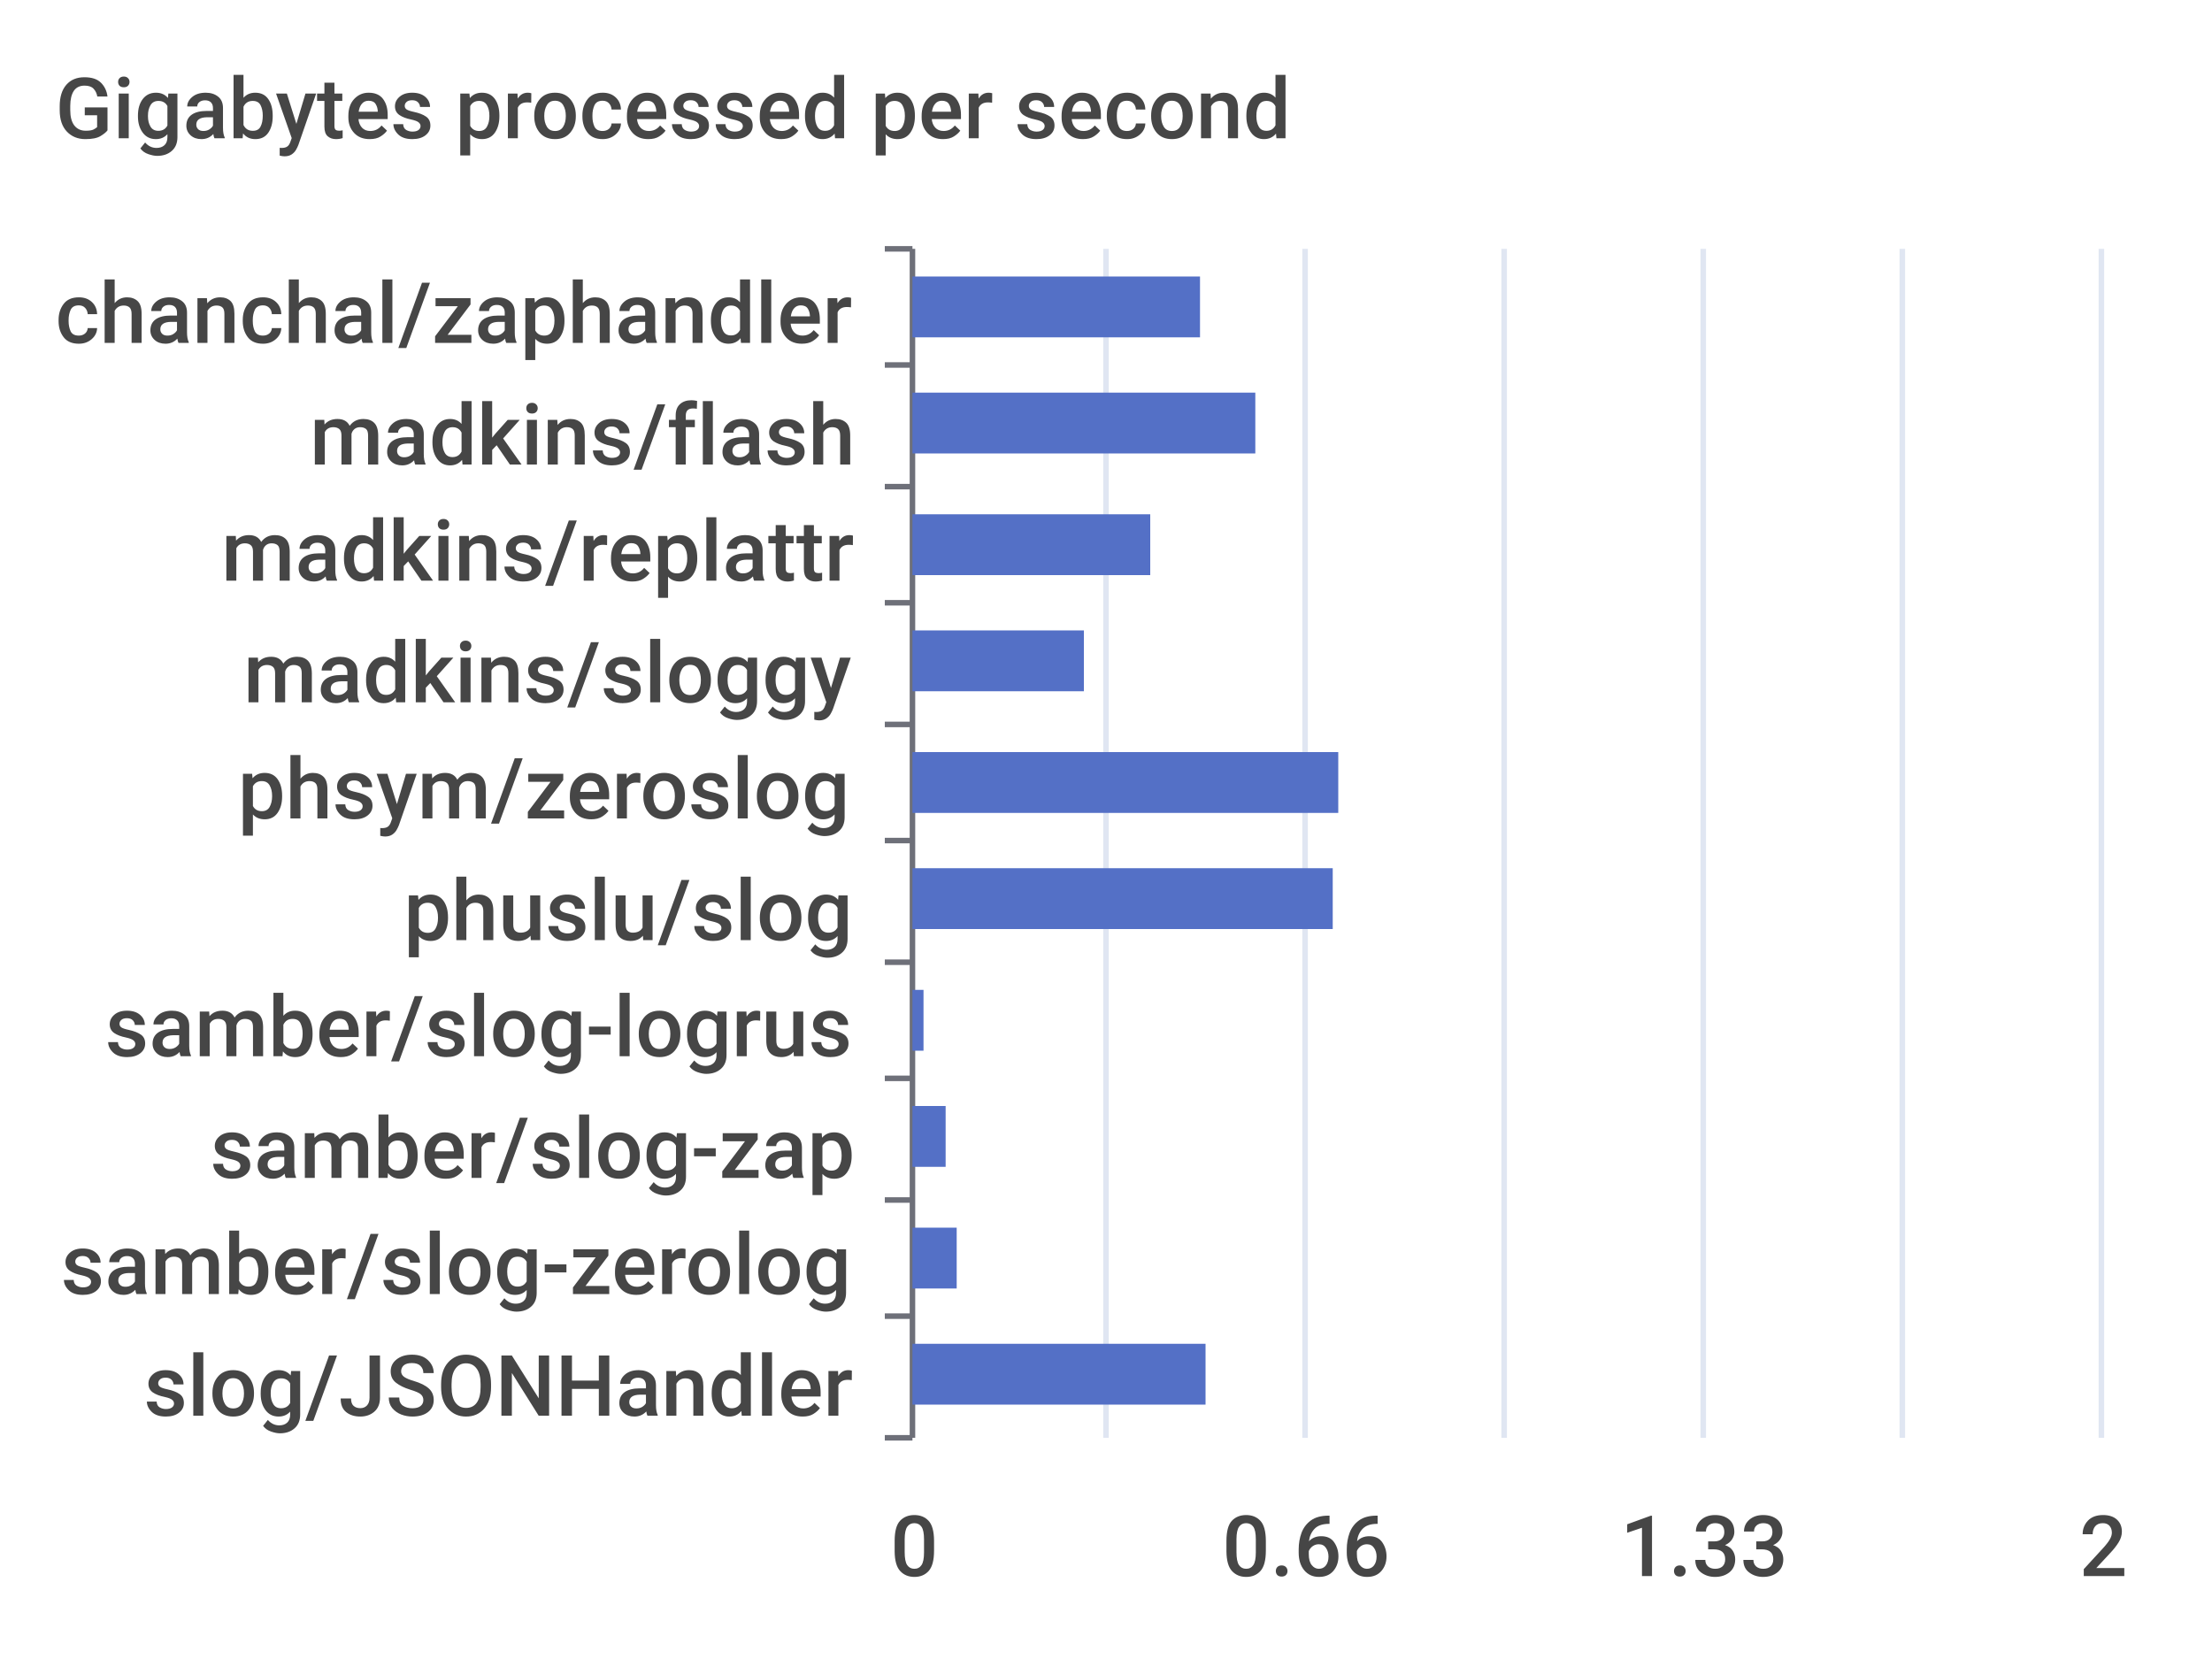
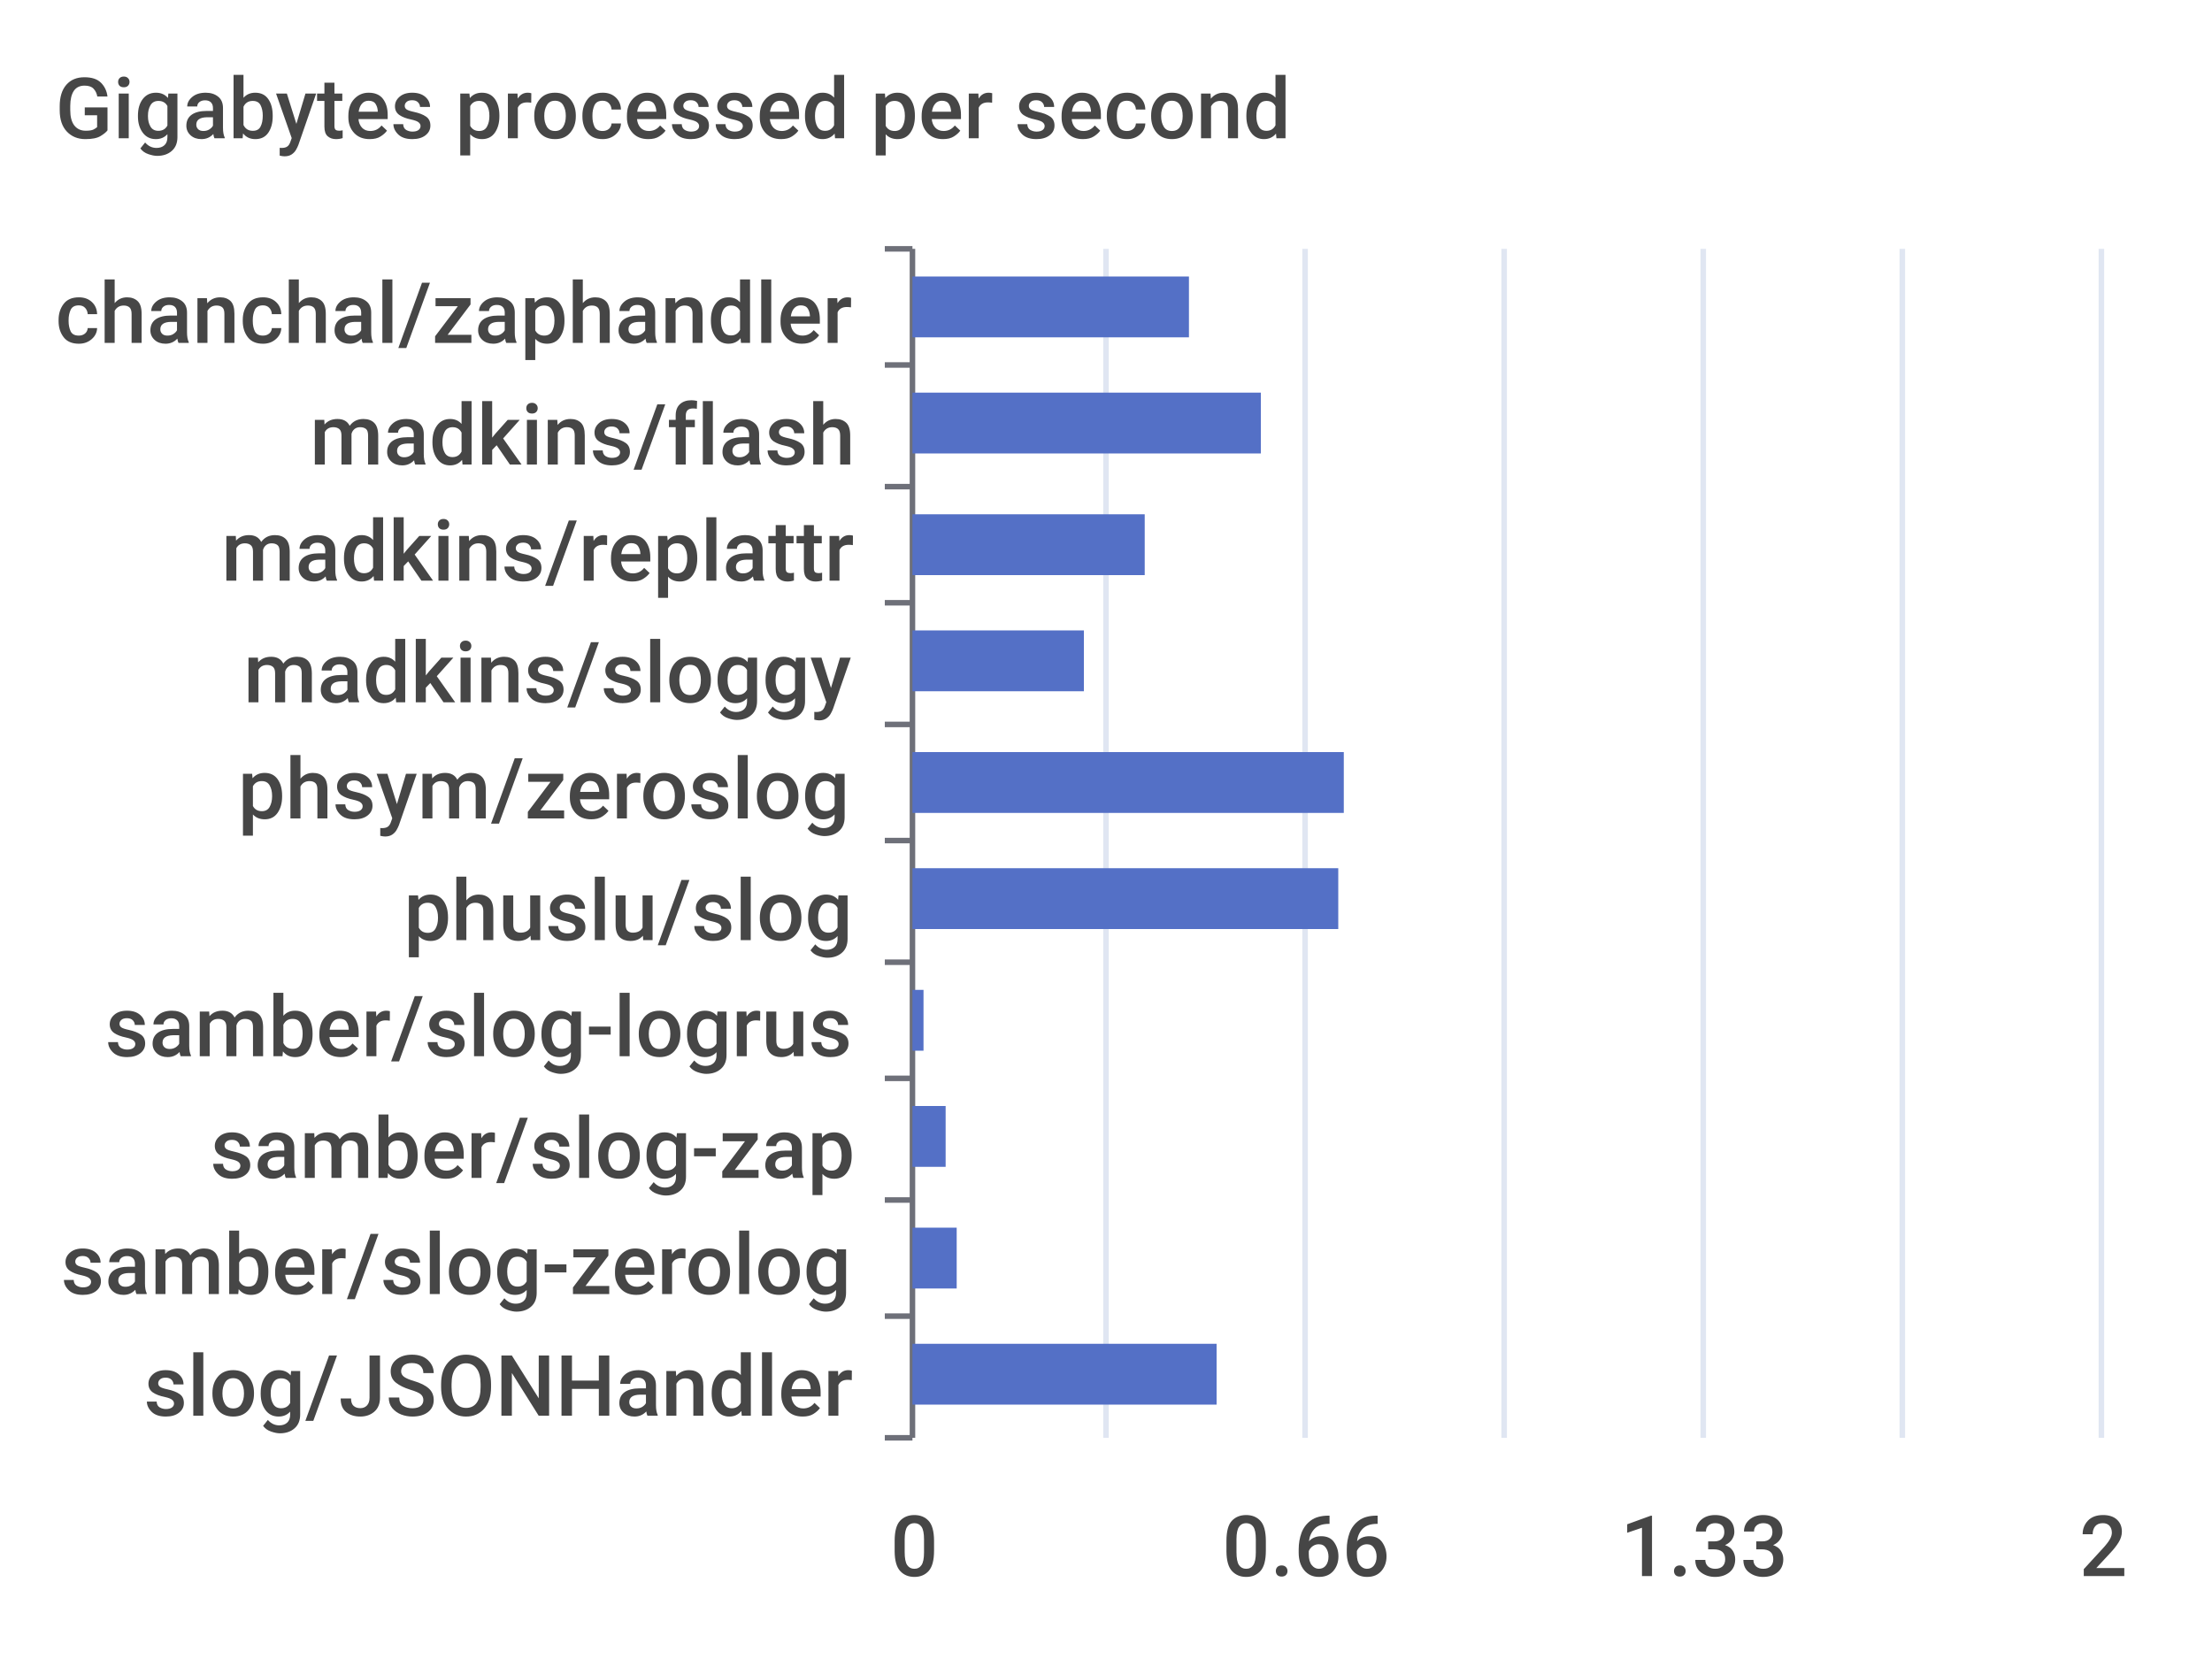
<svg xmlns="http://www.w3.org/2000/svg" width="400" height="300">\n<path d="M 0 0 L 400 0 L 400 300 L 0 300 L 0 0" style="stroke-width:0;stroke:none;fill:rgba(255,255,255,1.0)" />
  <text x="10" y="25" style="stroke-width:0;stroke:none;fill:rgba(70,70,70,1.0);font-size:15.3px;font-family:'Roboto Medium',sans-serif">Gigabytes processed per second</text>
  <path d="M 160 45 L 165 45" style="stroke-width:1;stroke:rgba(110,112,121,1.0);fill:none" />
  <path d="M 160 66 L 165 66" style="stroke-width:1;stroke:rgba(110,112,121,1.0);fill:none" />
  <path d="M 160 88 L 165 88" style="stroke-width:1;stroke:rgba(110,112,121,1.0);fill:none" />
  <path d="M 160 109 L 165 109" style="stroke-width:1;stroke:rgba(110,112,121,1.0);fill:none" />
  <path d="M 160 131 L 165 131" style="stroke-width:1;stroke:rgba(110,112,121,1.0);fill:none" />
  <path d="M 160 152 L 165 152" style="stroke-width:1;stroke:rgba(110,112,121,1.0);fill:none" />
  <path d="M 160 174 L 165 174" style="stroke-width:1;stroke:rgba(110,112,121,1.0);fill:none" />
  <path d="M 160 195 L 165 195" style="stroke-width:1;stroke:rgba(110,112,121,1.0);fill:none" />
  <path d="M 160 217 L 165 217" style="stroke-width:1;stroke:rgba(110,112,121,1.0);fill:none" />
  <path d="M 160 238 L 165 238" style="stroke-width:1;stroke:rgba(110,112,121,1.0);fill:none" />
  <path d="M 160 260 L 165 260" style="stroke-width:1;stroke:rgba(110,112,121,1.0);fill:none" />
  <path d="M 165 45 L 165 260" style="stroke-width:1;stroke:rgba(110,112,121,1.0);fill:none" />
  <text x="10" y="62" style="stroke-width:0;stroke:none;fill:rgba(70,70,70,1.0);font-size:15.3px;font-family:'Roboto Medium',sans-serif">chanchal/zaphandler</text>
  <text x="56" y="84" style="stroke-width:0;stroke:none;fill:rgba(70,70,70,1.0);font-size:15.3px;font-family:'Roboto Medium',sans-serif">madkins/flash</text>
  <text x="40" y="105" style="stroke-width:0;stroke:none;fill:rgba(70,70,70,1.0);font-size:15.3px;font-family:'Roboto Medium',sans-serif">madkins/replattr</text>
  <text x="44" y="127" style="stroke-width:0;stroke:none;fill:rgba(70,70,70,1.0);font-size:15.3px;font-family:'Roboto Medium',sans-serif">madkins/sloggy</text>
  <text x="43" y="148" style="stroke-width:0;stroke:none;fill:rgba(70,70,70,1.0);font-size:15.3px;font-family:'Roboto Medium',sans-serif">phsym/zeroslog</text>
  <text x="73" y="170" style="stroke-width:0;stroke:none;fill:rgba(70,70,70,1.0);font-size:15.3px;font-family:'Roboto Medium',sans-serif">phuslu/slog</text>
  <text x="19" y="191" style="stroke-width:0;stroke:none;fill:rgba(70,70,70,1.0);font-size:15.3px;font-family:'Roboto Medium',sans-serif">samber/slog-logrus</text>
  <text x="38" y="213" style="stroke-width:0;stroke:none;fill:rgba(70,70,70,1.0);font-size:15.3px;font-family:'Roboto Medium',sans-serif">samber/slog-zap</text>
  <text x="11" y="234" style="stroke-width:0;stroke:none;fill:rgba(70,70,70,1.0);font-size:15.3px;font-family:'Roboto Medium',sans-serif">samber/slog-zerolog</text>
  <text x="26" y="256" style="stroke-width:0;stroke:none;fill:rgba(70,70,70,1.0);font-size:15.3px;font-family:'Roboto Medium',sans-serif">slog/JSONHandler</text>
  <text x="161" y="285" style="stroke-width:0;stroke:none;fill:rgba(70,70,70,1.0);font-size:15.3px;font-family:'Roboto Medium',sans-serif">0</text>
  <text x="221" y="285" style="stroke-width:0;stroke:none;fill:rgba(70,70,70,1.0);font-size:15.3px;font-family:'Roboto Medium',sans-serif">0.66</text>
  <text x="293" y="285" style="stroke-width:0;stroke:none;fill:rgba(70,70,70,1.0);font-size:15.3px;font-family:'Roboto Medium',sans-serif">1.33</text>
  <text x="376" y="285" style="stroke-width:0;stroke:none;fill:rgba(70,70,70,1.0);font-size:15.3px;font-family:'Roboto Medium',sans-serif">2</text>
  <path d="M 200 45 L 200 260" style="stroke-width:1;stroke:rgba(224,230,242,1.0);fill:none" />
  <path d="M 236 45 L 236 260" style="stroke-width:1;stroke:rgba(224,230,242,1.0);fill:none" />
  <path d="M 272 45 L 272 260" style="stroke-width:1;stroke:rgba(224,230,242,1.0);fill:none" />
  <path d="M 308 45 L 308 260" style="stroke-width:1;stroke:rgba(224,230,242,1.0);fill:none" />
  <path d="M 344 45 L 344 260" style="stroke-width:1;stroke:rgba(224,230,242,1.0);fill:none" />
  <path d="M 380 45 L 380 260" style="stroke-width:1;stroke:rgba(224,230,242,1.0);fill:none" />
-   <path d="M 165 243 L 218 243 L 218 254 L 165 254 L 165 243" style="stroke-width:0;stroke:none;fill:rgba(84,112,198,1.0)" />
+   <path d="M 165 243 L 220 243 L 220 254 L 165 254 L 165 243" style="stroke-width:0;stroke:none;fill:rgba(84,112,198,1.0)" />
  <path d="M 165 222 L 173 222 L 173 233 L 165 233 L 165 222" style="stroke-width:0;stroke:none;fill:rgba(84,112,198,1.0)" />
  <path d="M 165 200 L 171 200 L 171 211 L 165 211 L 165 200" style="stroke-width:0;stroke:none;fill:rgba(84,112,198,1.0)" />
  <path d="M 165 179 L 167 179 L 167 190 L 165 190 L 165 179" style="stroke-width:0;stroke:none;fill:rgba(84,112,198,1.0)" />
-   <path d="M 165 157 L 241 157 L 241 168 L 165 168 L 165 157" style="stroke-width:0;stroke:none;fill:rgba(84,112,198,1.0)" />
-   <path d="M 165 136 L 242 136 L 242 147 L 165 147 L 165 136" style="stroke-width:0;stroke:none;fill:rgba(84,112,198,1.0)" />
+   <path d="M 165 157 L 242 157 L 242 168 L 165 168 L 165 157" style="stroke-width:0;stroke:none;fill:rgba(84,112,198,1.0)" />
+   <path d="M 165 136 L 243 136 L 243 147 L 165 147 L 165 136" style="stroke-width:0;stroke:none;fill:rgba(84,112,198,1.0)" />
  <path d="M 165 114 L 196 114 L 196 125 L 165 125 L 165 114" style="stroke-width:0;stroke:none;fill:rgba(84,112,198,1.0)" />
-   <path d="M 165 93 L 208 93 L 208 104 L 165 104 L 165 93" style="stroke-width:0;stroke:none;fill:rgba(84,112,198,1.0)" />
-   <path d="M 165 71 L 227 71 L 227 82 L 165 82 L 165 71" style="stroke-width:0;stroke:none;fill:rgba(84,112,198,1.0)" />
-   <path d="M 165 50 L 217 50 L 217 61 L 165 61 L 165 50" style="stroke-width:0;stroke:none;fill:rgba(84,112,198,1.0)" />
+   <path d="M 165 93 L 207 93 L 207 104 L 165 104 L 165 93" style="stroke-width:0;stroke:none;fill:rgba(84,112,198,1.0)" />
+   <path d="M 165 71 L 228 71 L 228 82 L 165 82 L 165 71" style="stroke-width:0;stroke:none;fill:rgba(84,112,198,1.0)" />
+   <path d="M 165 50 L 215 50 L 215 61 L 165 61 L 165 50" style="stroke-width:0;stroke:none;fill:rgba(84,112,198,1.0)" />
</svg>
